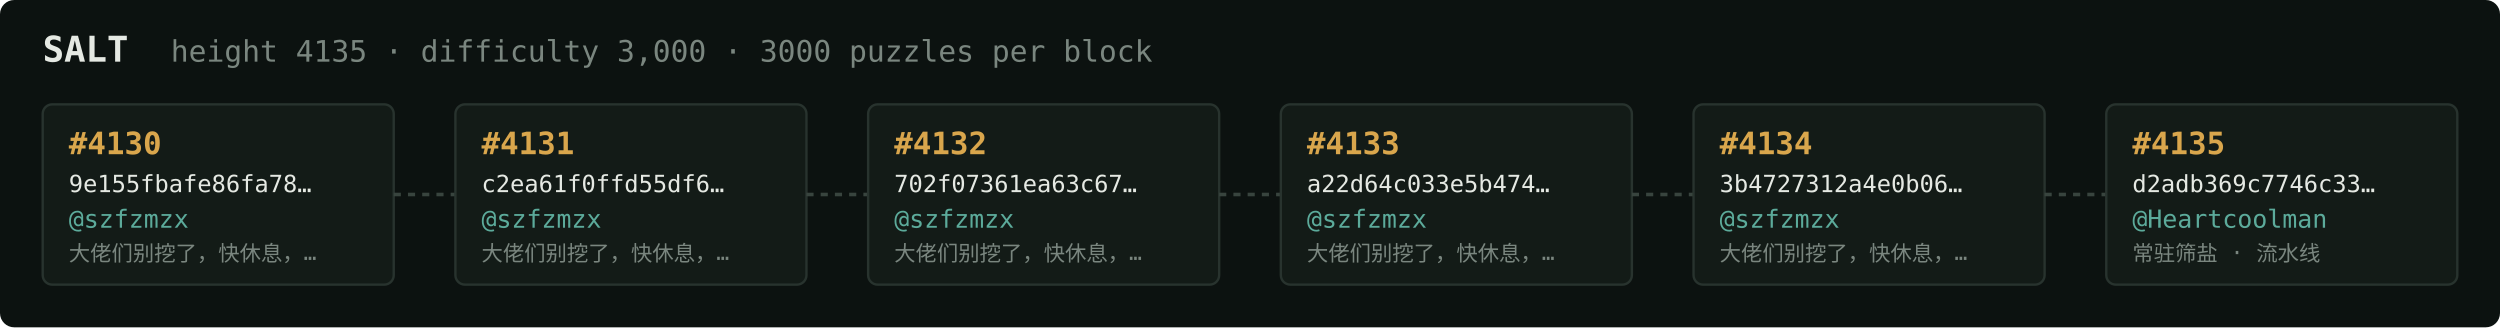
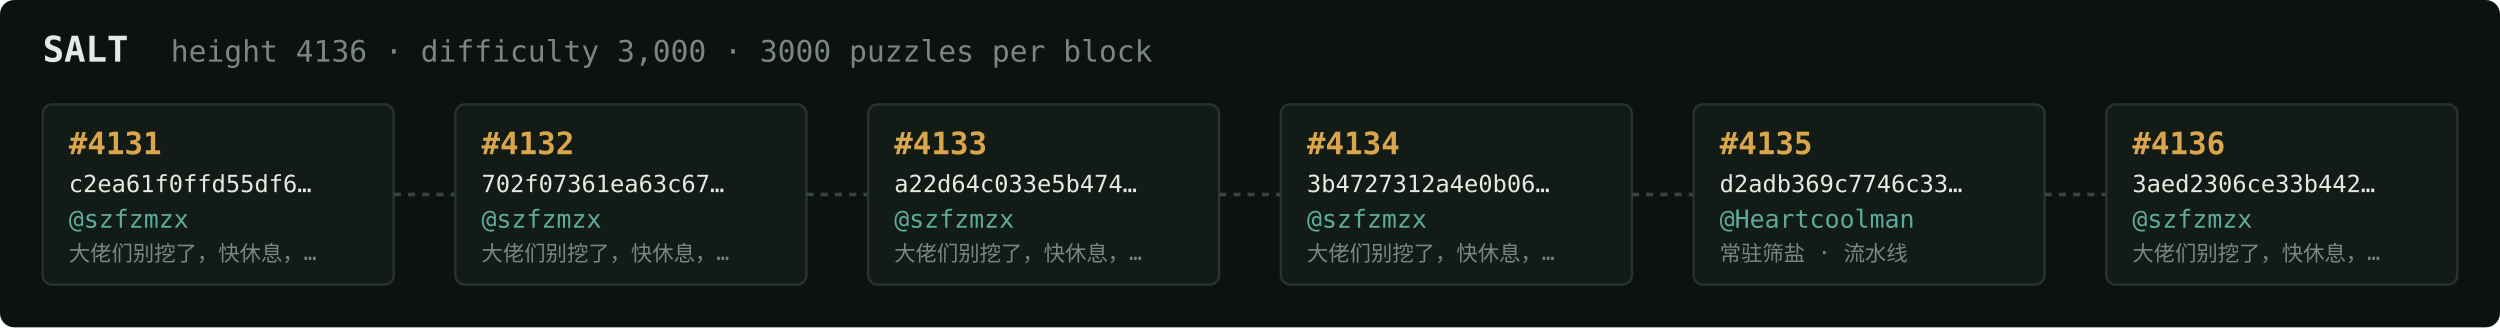
<svg xmlns="http://www.w3.org/2000/svg" width="1054" height="138" viewBox="0 0 1054 138" font-family="ui-monospace,SFMono-Regular,Menlo,monospace">
  <rect fill="#0c1210" width="1054" height="138" rx="6" />
  <text x="18" y="26" fill="#e5e9e3" font-size="15" font-weight="700">SALT</text>
-   <text x="72" y="26" fill="#7a867f" font-size="12.5">height 4135 · difficulty 3,000 · 3000 puzzles per block</text>
+   <text x="72" y="26" fill="#7a867f" font-size="12.5">height 4136 · difficulty 3,000 · 3000 puzzles per block</text>
  <rect x="18" y="44" width="148" height="76" rx="4" fill="#131b17" stroke="#28332e" stroke-width="1" />
-   <text x="29" y="65" fill="#d9a64c" font-size="13" font-weight="700">#4130</text>
-   <text x="29" y="81" fill="#e5e9e3" font-size="10">9e155fbafe86fa78…</text>
+   <text x="29" y="65" fill="#d9a64c" font-size="13" font-weight="700">#4131</text>
+   <text x="29" y="81" fill="#e5e9e3" font-size="10">c2ea61f0ffd55df6…</text>
  <text x="29" y="96" fill="#5cab9b" font-size="10.5">@szfzmzx</text>
  <text x="29" y="110" fill="#7a867f" font-size="9">大佬们别挖了，快休息，…</text>
  <line x1="166" y1="82.0" x2="192" y2="82.0" stroke="#38443e" stroke-width="1.5" stroke-dasharray="3 3" />
  <rect x="192" y="44" width="148" height="76" rx="4" fill="#131b17" stroke="#28332e" stroke-width="1" />
-   <text x="203" y="65" fill="#d9a64c" font-size="13" font-weight="700">#4131</text>
-   <text x="203" y="81" fill="#e5e9e3" font-size="10">c2ea61f0ffd55df6…</text>
+   <text x="203" y="65" fill="#d9a64c" font-size="13" font-weight="700">#4132</text>
+   <text x="203" y="81" fill="#e5e9e3" font-size="10">702f07361ea63c67…</text>
  <text x="203" y="96" fill="#5cab9b" font-size="10.5">@szfzmzx</text>
  <text x="203" y="110" fill="#7a867f" font-size="9">大佬们别挖了，快休息，…</text>
  <line x1="340" y1="82.0" x2="366" y2="82.0" stroke="#38443e" stroke-width="1.5" stroke-dasharray="3 3" />
  <rect x="366" y="44" width="148" height="76" rx="4" fill="#131b17" stroke="#28332e" stroke-width="1" />
-   <text x="377" y="65" fill="#d9a64c" font-size="13" font-weight="700">#4132</text>
-   <text x="377" y="81" fill="#e5e9e3" font-size="10">702f07361ea63c67…</text>
+   <text x="377" y="65" fill="#d9a64c" font-size="13" font-weight="700">#4133</text>
+   <text x="377" y="81" fill="#e5e9e3" font-size="10">a22d64c033e5b474…</text>
  <text x="377" y="96" fill="#5cab9b" font-size="10.5">@szfzmzx</text>
  <text x="377" y="110" fill="#7a867f" font-size="9">大佬们别挖了，快休息，…</text>
  <line x1="514" y1="82.0" x2="540" y2="82.0" stroke="#38443e" stroke-width="1.5" stroke-dasharray="3 3" />
  <rect x="540" y="44" width="148" height="76" rx="4" fill="#131b17" stroke="#28332e" stroke-width="1" />
-   <text x="551" y="65" fill="#d9a64c" font-size="13" font-weight="700">#4133</text>
-   <text x="551" y="81" fill="#e5e9e3" font-size="10">a22d64c033e5b474…</text>
+   <text x="551" y="65" fill="#d9a64c" font-size="13" font-weight="700">#4134</text>
+   <text x="551" y="81" fill="#e5e9e3" font-size="10">3b4727312a4e0b06…</text>
  <text x="551" y="96" fill="#5cab9b" font-size="10.5">@szfzmzx</text>
  <text x="551" y="110" fill="#7a867f" font-size="9">大佬们别挖了，快休息，…</text>
  <line x1="688" y1="82.0" x2="714" y2="82.0" stroke="#38443e" stroke-width="1.5" stroke-dasharray="3 3" />
  <rect x="714" y="44" width="148" height="76" rx="4" fill="#131b17" stroke="#28332e" stroke-width="1" />
-   <text x="725" y="65" fill="#d9a64c" font-size="13" font-weight="700">#4134</text>
-   <text x="725" y="81" fill="#e5e9e3" font-size="10">3b4727312a4e0b06…</text>
-   <text x="725" y="96" fill="#5cab9b" font-size="10.5">@szfzmzx</text>
-   <text x="725" y="110" fill="#7a867f" font-size="9">大佬们别挖了，快休息，…</text>
+   <text x="725" y="65" fill="#d9a64c" font-size="13" font-weight="700">#4135</text>
+   <text x="725" y="81" fill="#e5e9e3" font-size="10">d2adb369c7746c33…</text>
+   <text x="725" y="96" fill="#5cab9b" font-size="10.5">@Heartcoolman</text>
+   <text x="725" y="110" fill="#7a867f" font-size="9">常驻筛盐 · 流水线</text>
  <line x1="862" y1="82.0" x2="888" y2="82.0" stroke="#38443e" stroke-width="1.5" stroke-dasharray="3 3" />
  <rect x="888" y="44" width="148" height="76" rx="4" fill="#131b17" stroke="#28332e" stroke-width="1" />
-   <text x="899" y="65" fill="#d9a64c" font-size="13" font-weight="700">#4135</text>
-   <text x="899" y="81" fill="#e5e9e3" font-size="10">d2adb369c7746c33…</text>
-   <text x="899" y="96" fill="#5cab9b" font-size="10.5">@Heartcoolman</text>
-   <text x="899" y="110" fill="#7a867f" font-size="9">常驻筛盐 · 流水线</text>
+   <text x="899" y="65" fill="#d9a64c" font-size="13" font-weight="700">#4136</text>
+   <text x="899" y="81" fill="#e5e9e3" font-size="10">3aed2306ce33b442…</text>
+   <text x="899" y="96" fill="#5cab9b" font-size="10.5">@szfzmzx</text>
+   <text x="899" y="110" fill="#7a867f" font-size="9">大佬们别挖了，快休息，…</text>
</svg>
